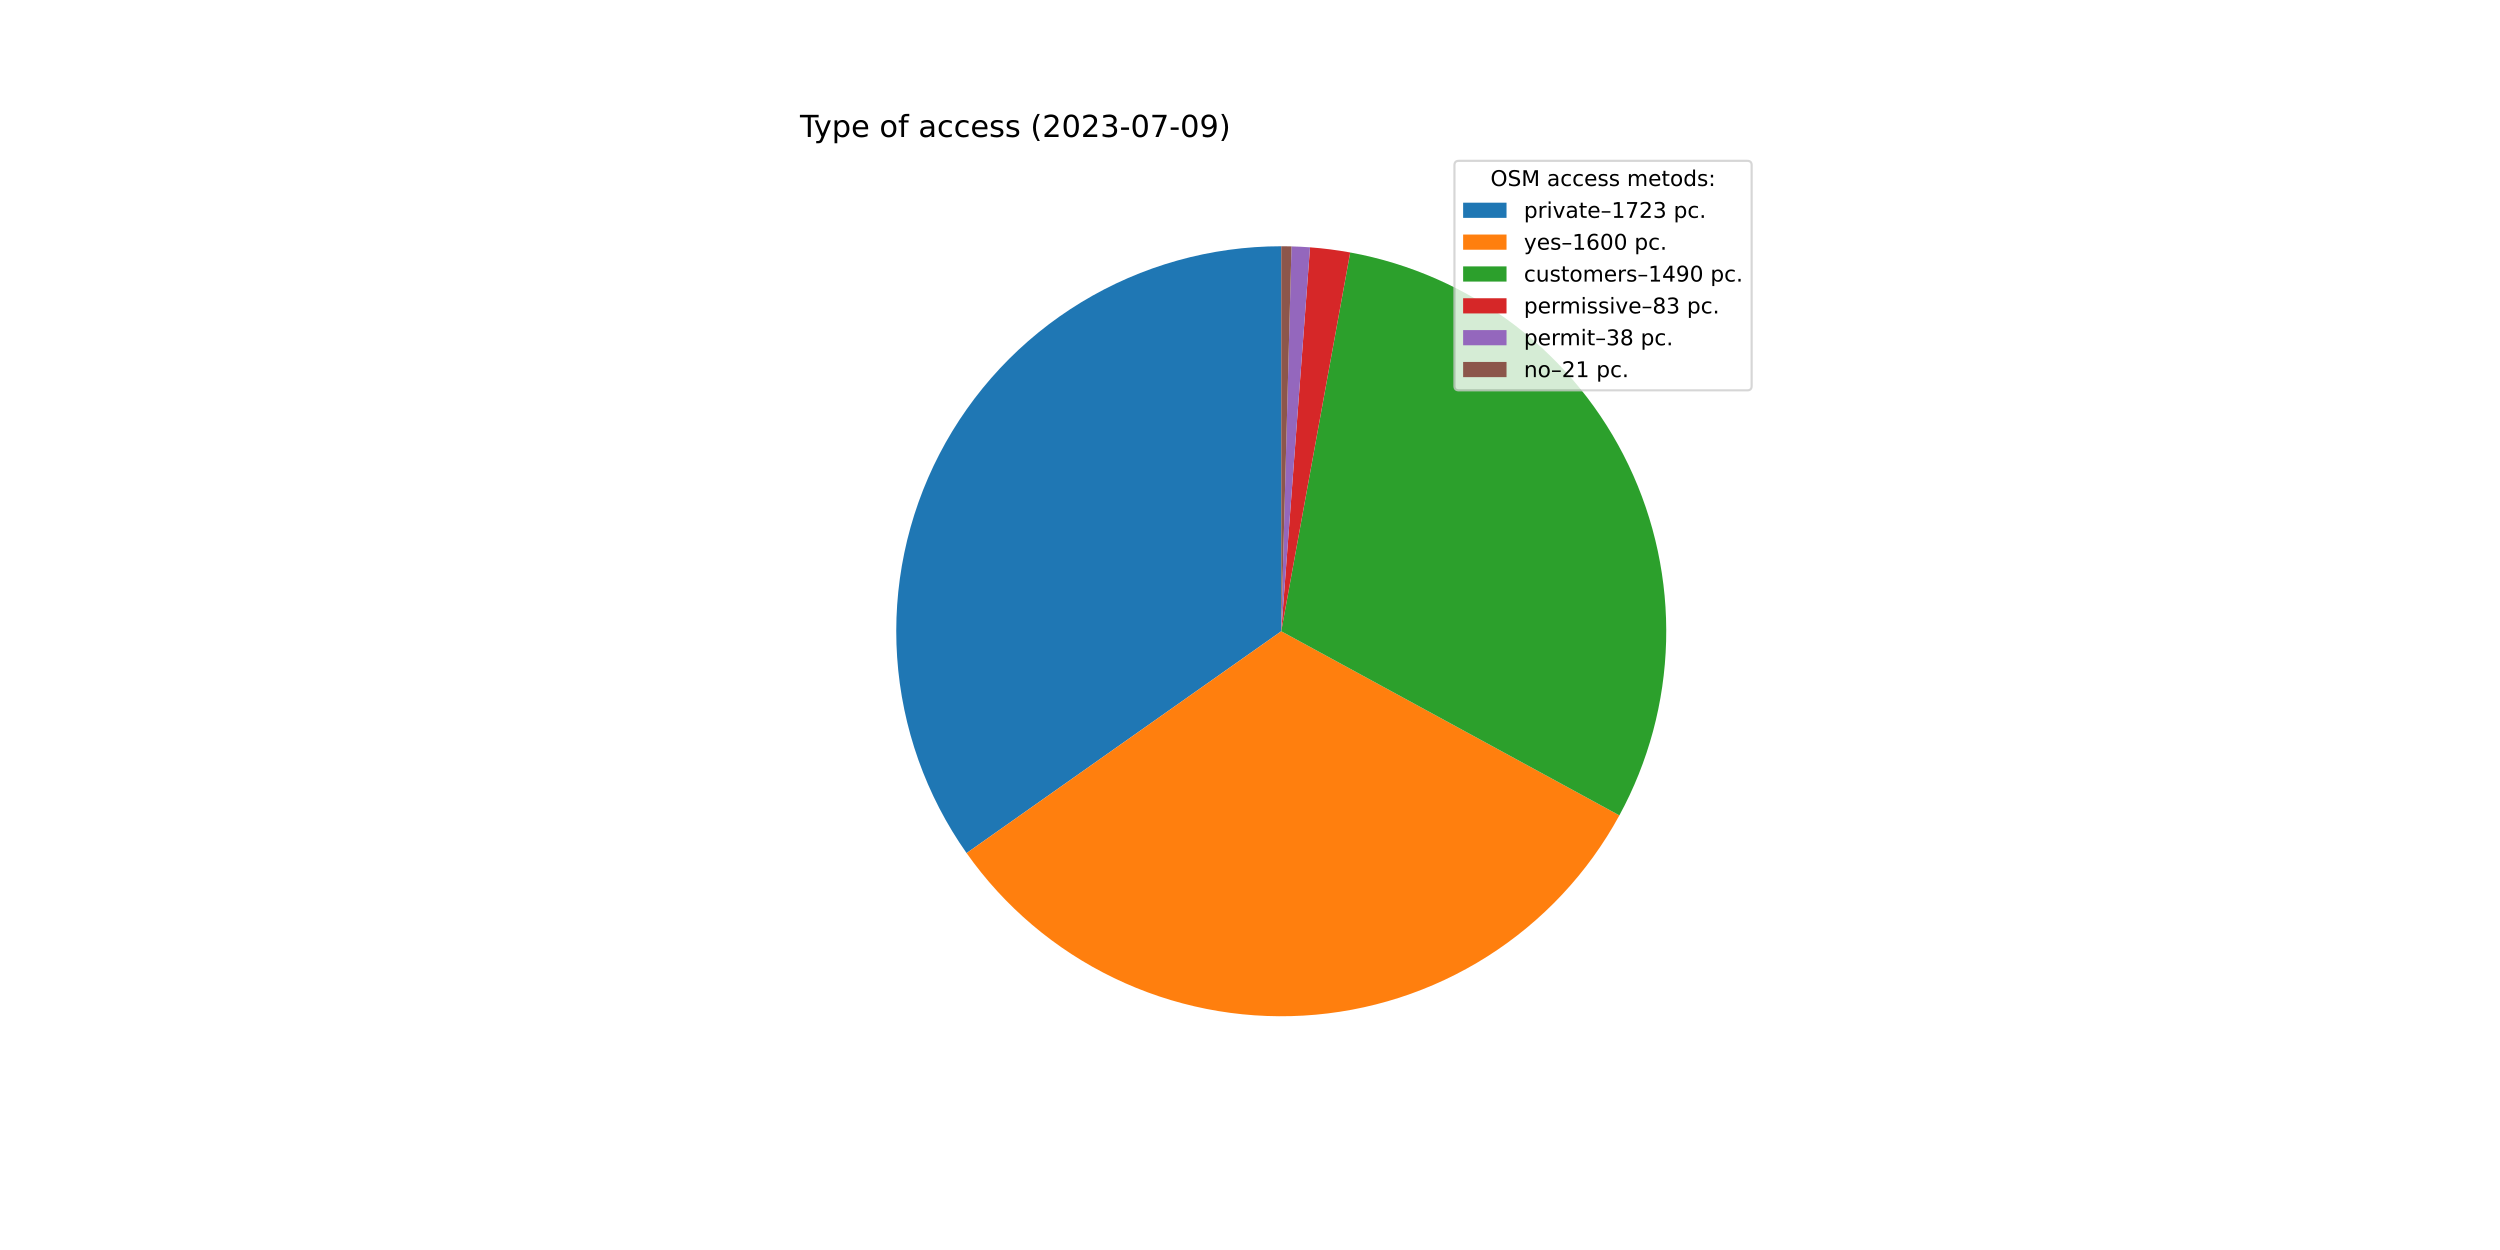
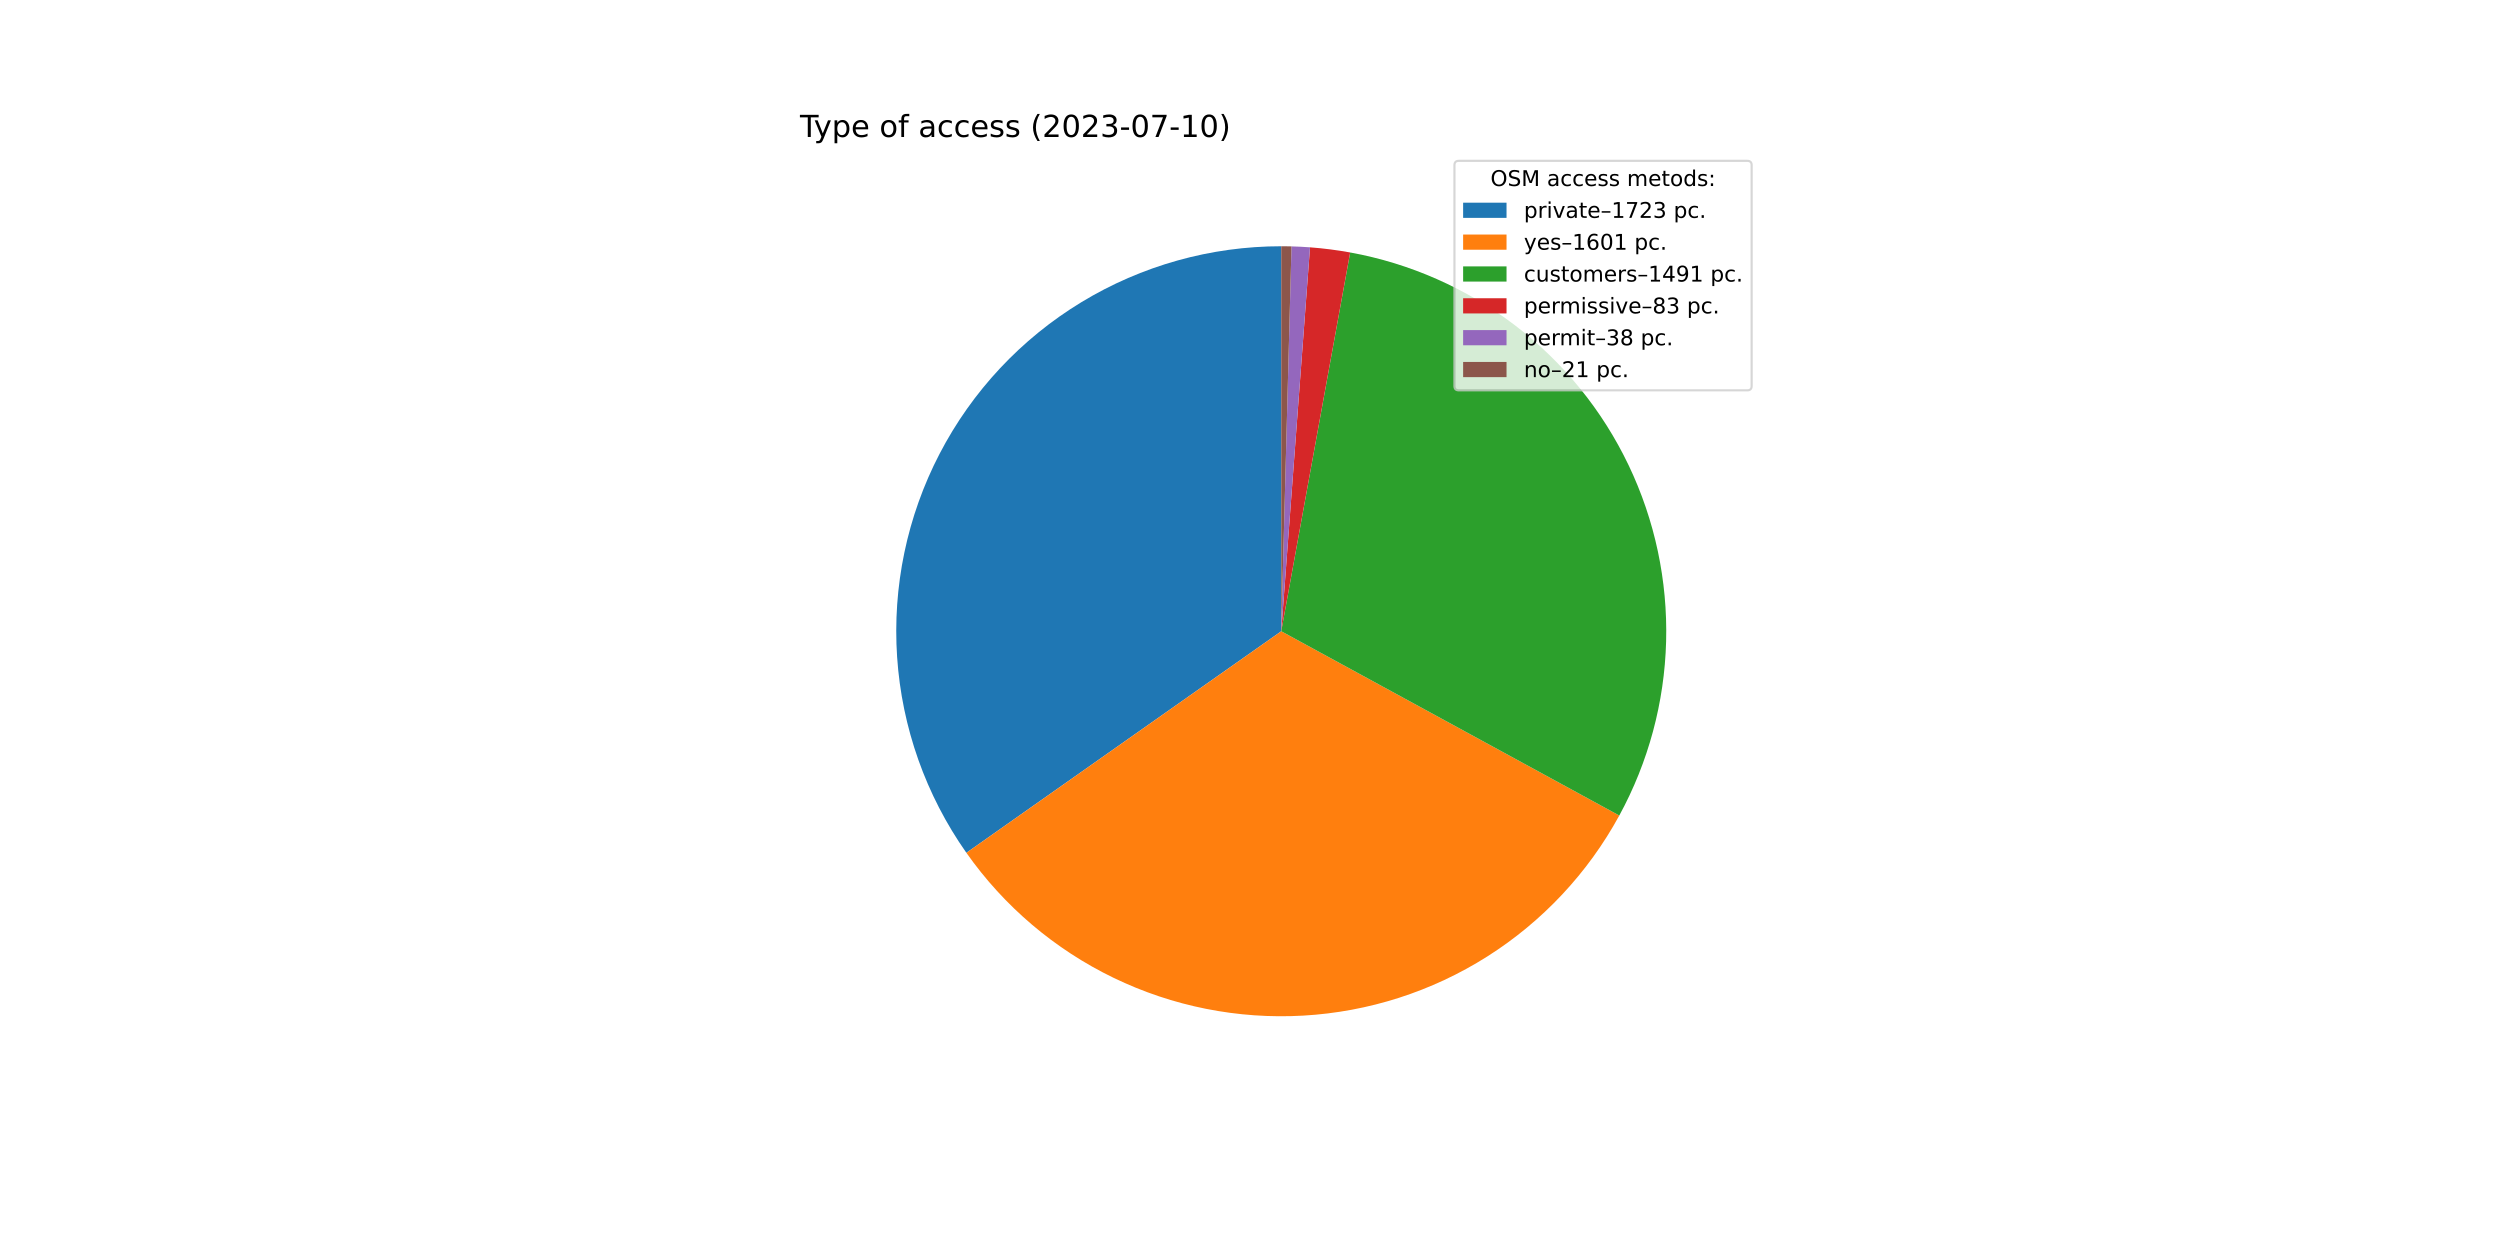
<svg xmlns="http://www.w3.org/2000/svg" xmlns:xlink="http://www.w3.org/1999/xlink" width="1152pt" height="576pt" viewBox="0 0 1152 576" version="1.1">
  <defs>
    <style type="text/css">*{stroke-linejoin: round; stroke-linecap: butt}</style>
  </defs>
  <g id="figure_1">
    <g id="patch_1">
      <path d="M 0 576  L 1152 576  L 1152 0  L 0 0  z " style="fill: #ffffff" />
    </g>
    <g id="axes_1">
      <g id="patch_2">
-         <path d="M 590.4 113.472  C 557.9 113.472 526.016 122.403 498.245 139.285  C 470.473 156.168 447.868 180.361 432.907 209.213  C 417.946 238.065 411.197 270.481 413.4 302.906  C 415.603 335.332 426.675 366.537 445.401 393.1  L 590.4 290.88  L 590.4 113.472  z " style="fill: #1f77b4" />
+         <path d="M 590.4 113.472  C 557.913 113.472 526.042 122.396 498.278 139.265  C 470.514 156.134 447.91 180.31 432.943 209.144  C 417.975 237.977 411.211 270.376 413.392 302.789  C 415.573 335.203 426.616 366.403 445.311 392.972  L 590.4 290.88  L 590.4 113.472  z " style="fill: #1f77b4" />
      </g>
      <g id="patch_3">
-         <path d="M 445.401 393.1  C 462.776 417.746 486.151 437.56 513.31 450.663  C 540.469 463.767 570.525 469.732 600.63 467.993  C 630.735 466.254 659.905 456.868 685.374 440.725  C 710.844 424.582 731.782 402.208 746.204 375.725  L 590.4 290.88  L 445.401 393.1  z " style="fill: #ff7f0e" />
+         <path d="M 445.311 392.972  C 462.668 417.639 486.032 437.477 513.187 450.604  C 540.342 463.731 570.401 469.719 600.514 467.999  C 630.626 466.28 659.809 456.909 685.293 440.776  C 710.777 424.644 731.731 402.275 746.167 375.793  L 590.4 290.88  L 445.311 392.972  z " style="fill: #ff7f0e" />
      </g>
      <g id="patch_4">
-         <path d="M 746.204 375.725  C 759.625 351.081 767.008 323.6 767.747 295.547  C 768.485 267.495 762.557 239.664 750.451 214.347  C 738.345 189.031 720.404 166.944 698.105 149.908  C 675.806 132.871 649.781 121.366 622.172 116.34  L 590.4 290.88  L 746.204 375.725  z " style="fill: #2ca02c" />
+         <path d="M 746.167 375.793  C 759.602 351.147 766.998 323.661 767.745 295.602  C 768.492 267.542 762.569 239.702 750.465 214.376  C 738.36 189.051 720.417 166.956 698.113 149.913  C 675.809 132.871 649.776 121.363 622.16 116.338  L 590.4 290.88  L 746.167 375.793  z " style="fill: #2ca02c" />
      </g>
      <g id="patch_5">
-         <path d="M 622.172 116.34  C 619.11 115.783 616.034 115.306 612.948 114.911  C 609.861 114.515 606.764 114.201 603.66 113.968  L 590.4 290.88  L 622.172 116.34  z " style="fill: #d62728" />
+         <path d="M 622.16 116.338  C 619.099 115.781 616.024 115.305 612.939 114.91  C 609.853 114.514 606.757 114.2 603.655 113.968  L 590.4 290.88  L 622.16 116.338  z " style="fill: #d62728" />
      </g>
      <g id="patch_6">
-         <path d="M 603.66 113.968  C 602.24 113.862 600.818 113.772 599.395 113.7  C 597.972 113.628 596.548 113.573 595.124 113.535  L 590.4 290.88  L 603.66 113.968  z " style="fill: #9467bd" />
+         <path d="M 603.655 113.968  C 602.235 113.861 600.813 113.772 599.391 113.7  C 597.969 113.628 596.545 113.573 595.122 113.535  L 590.4 290.88  L 603.655 113.968  z " style="fill: #9467bd" />
      </g>
      <g id="patch_7">
-         <path d="M 595.124 113.535  C 594.337 113.514 593.549 113.498 592.762 113.488  C 591.975 113.477 591.187 113.472 590.4 113.472  L 590.4 290.88  L 595.124 113.535  z " style="fill: #8c564b" />
+         <path d="M 595.122 113.535  C 594.335 113.514 593.548 113.498 592.761 113.488  C 591.974 113.477 591.187 113.472 590.4 113.472  L 590.4 290.88  L 595.122 113.535  z " style="fill: #8c564b" />
      </g>
      <g id="matplotlib.axis_1" />
      <g id="matplotlib.axis_2" />
      <g id="text_1">
        <g transform="translate(368.64 63.12)scale(0.14 -0.14)">
          <defs>
            <path id="DejaVuSans-54" d="M -19 4666  L 3928 4666  L 3928 4134  L 2272 4134  L 2272 0  L 1638 0  L 1638 4134  L -19 4134  L -19 4666  z " transform="scale(0.015625)" />
            <path id="DejaVuSans-79" d="M 2059 -325  Q 1816 -950 1584 -1140  Q 1353 -1331 966 -1331  L 506 -1331  L 506 -850  L 844 -850  Q 1081 -850 1212 -737  Q 1344 -625 1503 -206  L 1606 56  L 191 3500  L 800 3500  L 1894 763  L 2988 3500  L 3597 3500  L 2059 -325  z " transform="scale(0.015625)" />
            <path id="DejaVuSans-70" d="M 1159 525  L 1159 -1331  L 581 -1331  L 581 3500  L 1159 3500  L 1159 2969  Q 1341 3281 1617 3432  Q 1894 3584 2278 3584  Q 2916 3584 3314 3078  Q 3713 2572 3713 1747  Q 3713 922 3314 415  Q 2916 -91 2278 -91  Q 1894 -91 1617 61  Q 1341 213 1159 525  z M 3116 1747  Q 3116 2381 2855 2742  Q 2594 3103 2138 3103  Q 1681 3103 1420 2742  Q 1159 2381 1159 1747  Q 1159 1113 1420 752  Q 1681 391 2138 391  Q 2594 391 2855 752  Q 3116 1113 3116 1747  z " transform="scale(0.015625)" />
            <path id="DejaVuSans-65" d="M 3597 1894  L 3597 1613  L 953 1613  Q 991 1019 1311 708  Q 1631 397 2203 397  Q 2534 397 2845 478  Q 3156 559 3463 722  L 3463 178  Q 3153 47 2828 -22  Q 2503 -91 2169 -91  Q 1331 -91 842 396  Q 353 884 353 1716  Q 353 2575 817 3079  Q 1281 3584 2069 3584  Q 2775 3584 3186 3129  Q 3597 2675 3597 1894  z M 3022 2063  Q 3016 2534 2758 2815  Q 2500 3097 2075 3097  Q 1594 3097 1305 2825  Q 1016 2553 972 2059  L 3022 2063  z " transform="scale(0.015625)" />
            <path id="DejaVuSans-20" transform="scale(0.015625)" />
            <path id="DejaVuSans-6f" d="M 1959 3097  Q 1497 3097 1228 2736  Q 959 2375 959 1747  Q 959 1119 1226 758  Q 1494 397 1959 397  Q 2419 397 2687 759  Q 2956 1122 2956 1747  Q 2956 2369 2687 2733  Q 2419 3097 1959 3097  z M 1959 3584  Q 2709 3584 3137 3096  Q 3566 2609 3566 1747  Q 3566 888 3137 398  Q 2709 -91 1959 -91  Q 1206 -91 779 398  Q 353 888 353 1747  Q 353 2609 779 3096  Q 1206 3584 1959 3584  z " transform="scale(0.015625)" />
            <path id="DejaVuSans-66" d="M 2375 4863  L 2375 4384  L 1825 4384  Q 1516 4384 1395 4259  Q 1275 4134 1275 3809  L 1275 3500  L 2222 3500  L 2222 3053  L 1275 3053  L 1275 0  L 697 0  L 697 3053  L 147 3053  L 147 3500  L 697 3500  L 697 3744  Q 697 4328 969 4595  Q 1241 4863 1831 4863  L 2375 4863  z " transform="scale(0.015625)" />
            <path id="DejaVuSans-61" d="M 2194 1759  Q 1497 1759 1228 1600  Q 959 1441 959 1056  Q 959 750 1161 570  Q 1363 391 1709 391  Q 2188 391 2477 730  Q 2766 1069 2766 1631  L 2766 1759  L 2194 1759  z M 3341 1997  L 3341 0  L 2766 0  L 2766 531  Q 2569 213 2275 61  Q 1981 -91 1556 -91  Q 1019 -91 701 211  Q 384 513 384 1019  Q 384 1609 779 1909  Q 1175 2209 1959 2209  L 2766 2209  L 2766 2266  Q 2766 2663 2505 2880  Q 2244 3097 1772 3097  Q 1472 3097 1187 3025  Q 903 2953 641 2809  L 641 3341  Q 956 3463 1253 3523  Q 1550 3584 1831 3584  Q 2591 3584 2966 3190  Q 3341 2797 3341 1997  z " transform="scale(0.015625)" />
            <path id="DejaVuSans-63" d="M 3122 3366  L 3122 2828  Q 2878 2963 2633 3030  Q 2388 3097 2138 3097  Q 1578 3097 1268 2742  Q 959 2388 959 1747  Q 959 1106 1268 751  Q 1578 397 2138 397  Q 2388 397 2633 464  Q 2878 531 3122 666  L 3122 134  Q 2881 22 2623 -34  Q 2366 -91 2075 -91  Q 1284 -91 818 406  Q 353 903 353 1747  Q 353 2603 823 3093  Q 1294 3584 2113 3584  Q 2378 3584 2631 3529  Q 2884 3475 3122 3366  z " transform="scale(0.015625)" />
            <path id="DejaVuSans-73" d="M 2834 3397  L 2834 2853  Q 2591 2978 2328 3040  Q 2066 3103 1784 3103  Q 1356 3103 1142 2972  Q 928 2841 928 2578  Q 928 2378 1081 2264  Q 1234 2150 1697 2047  L 1894 2003  Q 2506 1872 2764 1633  Q 3022 1394 3022 966  Q 3022 478 2636 193  Q 2250 -91 1575 -91  Q 1294 -91 989 -36  Q 684 19 347 128  L 347 722  Q 666 556 975 473  Q 1284 391 1588 391  Q 1994 391 2212 530  Q 2431 669 2431 922  Q 2431 1156 2273 1281  Q 2116 1406 1581 1522  L 1381 1569  Q 847 1681 609 1914  Q 372 2147 372 2553  Q 372 3047 722 3315  Q 1072 3584 1716 3584  Q 2034 3584 2315 3537  Q 2597 3491 2834 3397  z " transform="scale(0.015625)" />
            <path id="DejaVuSans-28" d="M 1984 4856  Q 1566 4138 1362 3434  Q 1159 2731 1159 2009  Q 1159 1288 1364 580  Q 1569 -128 1984 -844  L 1484 -844  Q 1016 -109 783 600  Q 550 1309 550 2009  Q 550 2706 781 3412  Q 1013 4119 1484 4856  L 1984 4856  z " transform="scale(0.015625)" />
            <path id="DejaVuSans-32" d="M 1228 531  L 3431 531  L 3431 0  L 469 0  L 469 531  Q 828 903 1448 1529  Q 2069 2156 2228 2338  Q 2531 2678 2651 2914  Q 2772 3150 2772 3378  Q 2772 3750 2511 3984  Q 2250 4219 1831 4219  Q 1534 4219 1204 4116  Q 875 4013 500 3803  L 500 4441  Q 881 4594 1212 4672  Q 1544 4750 1819 4750  Q 2544 4750 2975 4387  Q 3406 4025 3406 3419  Q 3406 3131 3298 2873  Q 3191 2616 2906 2266  Q 2828 2175 2409 1742  Q 1991 1309 1228 531  z " transform="scale(0.015625)" />
            <path id="DejaVuSans-30" d="M 2034 4250  Q 1547 4250 1301 3770  Q 1056 3291 1056 2328  Q 1056 1369 1301 889  Q 1547 409 2034 409  Q 2525 409 2770 889  Q 3016 1369 3016 2328  Q 3016 3291 2770 3770  Q 2525 4250 2034 4250  z M 2034 4750  Q 2819 4750 3233 4129  Q 3647 3509 3647 2328  Q 3647 1150 3233 529  Q 2819 -91 2034 -91  Q 1250 -91 836 529  Q 422 1150 422 2328  Q 422 3509 836 4129  Q 1250 4750 2034 4750  z " transform="scale(0.015625)" />
            <path id="DejaVuSans-33" d="M 2597 2516  Q 3050 2419 3304 2112  Q 3559 1806 3559 1356  Q 3559 666 3084 287  Q 2609 -91 1734 -91  Q 1441 -91 1130 -33  Q 819 25 488 141  L 488 750  Q 750 597 1062 519  Q 1375 441 1716 441  Q 2309 441 2620 675  Q 2931 909 2931 1356  Q 2931 1769 2642 2001  Q 2353 2234 1838 2234  L 1294 2234  L 1294 2753  L 1863 2753  Q 2328 2753 2575 2939  Q 2822 3125 2822 3475  Q 2822 3834 2567 4026  Q 2313 4219 1838 4219  Q 1578 4219 1281 4162  Q 984 4106 628 3988  L 628 4550  Q 988 4650 1302 4700  Q 1616 4750 1894 4750  Q 2613 4750 3031 4423  Q 3450 4097 3450 3541  Q 3450 3153 3228 2886  Q 3006 2619 2597 2516  z " transform="scale(0.015625)" />
            <path id="DejaVuSans-2d" d="M 313 2009  L 1997 2009  L 1997 1497  L 313 1497  L 313 2009  z " transform="scale(0.015625)" />
            <path id="DejaVuSans-37" d="M 525 4666  L 3525 4666  L 3525 4397  L 1831 0  L 1172 0  L 2766 4134  L 525 4134  L 525 4666  z " transform="scale(0.015625)" />
-             <path id="DejaVuSans-39" d="M 703 97  L 703 672  Q 941 559 1184 500  Q 1428 441 1663 441  Q 2288 441 2617 861  Q 2947 1281 2994 2138  Q 2813 1869 2534 1725  Q 2256 1581 1919 1581  Q 1219 1581 811 2004  Q 403 2428 403 3163  Q 403 3881 828 4315  Q 1253 4750 1959 4750  Q 2769 4750 3195 4129  Q 3622 3509 3622 2328  Q 3622 1225 3098 567  Q 2575 -91 1691 -91  Q 1453 -91 1209 -44  Q 966 3 703 97  z M 1959 2075  Q 2384 2075 2632 2365  Q 2881 2656 2881 3163  Q 2881 3666 2632 3958  Q 2384 4250 1959 4250  Q 1534 4250 1286 3958  Q 1038 3666 1038 3163  Q 1038 2656 1286 2365  Q 1534 2075 1959 2075  z " transform="scale(0.015625)" />
+             <path id="DejaVuSans-31" d="M 794 531  L 1825 531  L 1825 4091  L 703 3866  L 703 4441  L 1819 4666  L 2450 4666  L 2450 531  L 3481 531  L 3481 0  L 794 0  L 794 531  z " transform="scale(0.015625)" />
            <path id="DejaVuSans-29" d="M 513 4856  L 1013 4856  Q 1481 4119 1714 3412  Q 1947 2706 1947 2009  Q 1947 1309 1714 600  Q 1481 -109 1013 -844  L 513 -844  Q 928 -128 1133 580  Q 1338 1288 1338 2009  Q 1338 2731 1133 3434  Q 928 4138 513 4856  z " transform="scale(0.015625)" />
          </defs>
          <use xlink:href="#DejaVuSans-54" />
          <use xlink:href="#DejaVuSans-79" x="45.459" />
          <use xlink:href="#DejaVuSans-70" x="104.639" />
          <use xlink:href="#DejaVuSans-65" x="168.115" />
          <use xlink:href="#DejaVuSans-20" x="229.639" />
          <use xlink:href="#DejaVuSans-6f" x="261.426" />
          <use xlink:href="#DejaVuSans-66" x="322.607" />
          <use xlink:href="#DejaVuSans-20" x="357.812" />
          <use xlink:href="#DejaVuSans-61" x="389.6" />
          <use xlink:href="#DejaVuSans-63" x="450.879" />
          <use xlink:href="#DejaVuSans-63" x="505.859" />
          <use xlink:href="#DejaVuSans-65" x="560.84" />
          <use xlink:href="#DejaVuSans-73" x="622.363" />
          <use xlink:href="#DejaVuSans-73" x="674.463" />
          <use xlink:href="#DejaVuSans-20" x="726.562" />
          <use xlink:href="#DejaVuSans-28" x="758.35" />
          <use xlink:href="#DejaVuSans-32" x="797.363" />
          <use xlink:href="#DejaVuSans-30" x="860.986" />
          <use xlink:href="#DejaVuSans-32" x="924.609" />
          <use xlink:href="#DejaVuSans-33" x="988.232" />
          <use xlink:href="#DejaVuSans-2d" x="1051.855" />
          <use xlink:href="#DejaVuSans-30" x="1087.939" />
          <use xlink:href="#DejaVuSans-37" x="1151.562" />
          <use xlink:href="#DejaVuSans-2d" x="1215.186" />
-           <use xlink:href="#DejaVuSans-30" x="1251.27" />
-           <use xlink:href="#DejaVuSans-39" x="1314.893" />
+           <use xlink:href="#DejaVuSans-31" x="1251.27" />
+           <use xlink:href="#DejaVuSans-30" x="1314.893" />
          <use xlink:href="#DejaVuSans-29" x="1378.516" />
        </g>
      </g>
      <g id="legend_1">
        <g id="patch_8">
          <path d="M 672.208 179.867  L 805.16 179.867  Q 807.16 179.867 807.16 177.867  L 807.16 76.12  Q 807.16 74.12 805.16 74.12  L 672.208 74.12  Q 670.208 74.12 670.208 76.12  L 670.208 177.867  Q 670.208 179.867 672.208 179.867  z " style="fill: #ffffff; opacity: 0.8; stroke: #cccccc; stroke-linejoin: miter" />
        </g>
        <g id="text_2">
          <g transform="translate(686.8038 85.71844)scale(0.1 -0.1)">
            <defs>
              <path id="DejaVuSans-4f" d="M 2522 4238  Q 1834 4238 1429 3725  Q 1025 3213 1025 2328  Q 1025 1447 1429 934  Q 1834 422 2522 422  Q 3209 422 3611 934  Q 4013 1447 4013 2328  Q 4013 3213 3611 3725  Q 3209 4238 2522 4238  z M 2522 4750  Q 3503 4750 4090 4092  Q 4678 3434 4678 2328  Q 4678 1225 4090 567  Q 3503 -91 2522 -91  Q 1538 -91 948 565  Q 359 1222 359 2328  Q 359 3434 948 4092  Q 1538 4750 2522 4750  z " transform="scale(0.015625)" />
              <path id="DejaVuSans-53" d="M 3425 4513  L 3425 3897  Q 3066 4069 2747 4153  Q 2428 4238 2131 4238  Q 1616 4238 1336 4038  Q 1056 3838 1056 3469  Q 1056 3159 1242 3001  Q 1428 2844 1947 2747  L 2328 2669  Q 3034 2534 3370 2195  Q 3706 1856 3706 1288  Q 3706 609 3251 259  Q 2797 -91 1919 -91  Q 1588 -91 1214 -16  Q 841 59 441 206  L 441 856  Q 825 641 1194 531  Q 1563 422 1919 422  Q 2459 422 2753 634  Q 3047 847 3047 1241  Q 3047 1584 2836 1778  Q 2625 1972 2144 2069  L 1759 2144  Q 1053 2284 737 2584  Q 422 2884 422 3419  Q 422 4038 858 4394  Q 1294 4750 2059 4750  Q 2388 4750 2728 4690  Q 3069 4631 3425 4513  z " transform="scale(0.015625)" />
              <path id="DejaVuSans-4d" d="M 628 4666  L 1569 4666  L 2759 1491  L 3956 4666  L 4897 4666  L 4897 0  L 4281 0  L 4281 4097  L 3078 897  L 2444 897  L 1241 4097  L 1241 0  L 628 0  L 628 4666  z " transform="scale(0.015625)" />
              <path id="DejaVuSans-6d" d="M 3328 2828  Q 3544 3216 3844 3400  Q 4144 3584 4550 3584  Q 5097 3584 5394 3201  Q 5691 2819 5691 2113  L 5691 0  L 5113 0  L 5113 2094  Q 5113 2597 4934 2840  Q 4756 3084 4391 3084  Q 3944 3084 3684 2787  Q 3425 2491 3425 1978  L 3425 0  L 2847 0  L 2847 2094  Q 2847 2600 2669 2842  Q 2491 3084 2119 3084  Q 1678 3084 1418 2786  Q 1159 2488 1159 1978  L 1159 0  L 581 0  L 581 3500  L 1159 3500  L 1159 2956  Q 1356 3278 1631 3431  Q 1906 3584 2284 3584  Q 2666 3584 2933 3390  Q 3200 3197 3328 2828  z " transform="scale(0.015625)" />
              <path id="DejaVuSans-74" d="M 1172 4494  L 1172 3500  L 2356 3500  L 2356 3053  L 1172 3053  L 1172 1153  Q 1172 725 1289 603  Q 1406 481 1766 481  L 2356 481  L 2356 0  L 1766 0  Q 1100 0 847 248  Q 594 497 594 1153  L 594 3053  L 172 3053  L 172 3500  L 594 3500  L 594 4494  L 1172 4494  z " transform="scale(0.015625)" />
              <path id="DejaVuSans-64" d="M 2906 2969  L 2906 4863  L 3481 4863  L 3481 0  L 2906 0  L 2906 525  Q 2725 213 2448 61  Q 2172 -91 1784 -91  Q 1150 -91 751 415  Q 353 922 353 1747  Q 353 2572 751 3078  Q 1150 3584 1784 3584  Q 2172 3584 2448 3432  Q 2725 3281 2906 2969  z M 947 1747  Q 947 1113 1208 752  Q 1469 391 1925 391  Q 2381 391 2643 752  Q 2906 1113 2906 1747  Q 2906 2381 2643 2742  Q 2381 3103 1925 3103  Q 1469 3103 1208 2742  Q 947 2381 947 1747  z " transform="scale(0.015625)" />
              <path id="DejaVuSans-3a" d="M 750 794  L 1409 794  L 1409 0  L 750 0  L 750 794  z M 750 3309  L 1409 3309  L 1409 2516  L 750 2516  L 750 3309  z " transform="scale(0.015625)" />
            </defs>
            <use xlink:href="#DejaVuSans-4f" />
            <use xlink:href="#DejaVuSans-53" x="78.711" />
            <use xlink:href="#DejaVuSans-4d" x="142.188" />
            <use xlink:href="#DejaVuSans-20" x="228.467" />
            <use xlink:href="#DejaVuSans-61" x="260.254" />
            <use xlink:href="#DejaVuSans-63" x="321.533" />
            <use xlink:href="#DejaVuSans-63" x="376.514" />
            <use xlink:href="#DejaVuSans-65" x="431.494" />
            <use xlink:href="#DejaVuSans-73" x="493.018" />
            <use xlink:href="#DejaVuSans-73" x="545.117" />
            <use xlink:href="#DejaVuSans-20" x="597.217" />
            <use xlink:href="#DejaVuSans-6d" x="629.004" />
            <use xlink:href="#DejaVuSans-65" x="726.416" />
            <use xlink:href="#DejaVuSans-74" x="787.939" />
            <use xlink:href="#DejaVuSans-6f" x="827.148" />
            <use xlink:href="#DejaVuSans-64" x="888.33" />
            <use xlink:href="#DejaVuSans-73" x="951.807" />
            <use xlink:href="#DejaVuSans-3a" x="1003.906" />
          </g>
        </g>
        <g id="patch_9">
          <path d="M 674.208 100.397  L 694.208 100.397  L 694.208 93.397  L 674.208 93.397  z " style="fill: #1f77b4" />
        </g>
        <g id="text_3">
          <g transform="translate(702.2084 100.3966)scale(0.1 -0.1)">
            <defs>
              <path id="DejaVuSans-72" d="M 2631 2963  Q 2534 3019 2420 3045  Q 2306 3072 2169 3072  Q 1681 3072 1420 2755  Q 1159 2438 1159 1844  L 1159 0  L 581 0  L 581 3500  L 1159 3500  L 1159 2956  Q 1341 3275 1631 3429  Q 1922 3584 2338 3584  Q 2397 3584 2469 3576  Q 2541 3569 2628 3553  L 2631 2963  z " transform="scale(0.015625)" />
              <path id="DejaVuSans-69" d="M 603 3500  L 1178 3500  L 1178 0  L 603 0  L 603 3500  z M 603 4863  L 1178 4863  L 1178 4134  L 603 4134  L 603 4863  z " transform="scale(0.015625)" />
              <path id="DejaVuSans-76" d="M 191 3500  L 800 3500  L 1894 563  L 2988 3500  L 3597 3500  L 2284 0  L 1503 0  L 191 3500  z " transform="scale(0.015625)" />
              <path id="DejaVuSans-2013" d="M 313 1978  L 2888 1978  L 2888 1528  L 313 1528  L 313 1978  z " transform="scale(0.015625)" />
-               <path id="DejaVuSans-31" d="M 794 531  L 1825 531  L 1825 4091  L 703 3866  L 703 4441  L 1819 4666  L 2450 4666  L 2450 531  L 3481 531  L 3481 0  L 794 0  L 794 531  z " transform="scale(0.015625)" />
              <path id="DejaVuSans-2e" d="M 684 794  L 1344 794  L 1344 0  L 684 0  L 684 794  z " transform="scale(0.015625)" />
            </defs>
            <use xlink:href="#DejaVuSans-70" />
            <use xlink:href="#DejaVuSans-72" x="63.477" />
            <use xlink:href="#DejaVuSans-69" x="104.59" />
            <use xlink:href="#DejaVuSans-76" x="132.373" />
            <use xlink:href="#DejaVuSans-61" x="191.553" />
            <use xlink:href="#DejaVuSans-74" x="252.832" />
            <use xlink:href="#DejaVuSans-65" x="292.041" />
            <use xlink:href="#DejaVuSans-2013" x="353.564" />
            <use xlink:href="#DejaVuSans-31" x="403.564" />
            <use xlink:href="#DejaVuSans-37" x="467.188" />
            <use xlink:href="#DejaVuSans-32" x="530.811" />
            <use xlink:href="#DejaVuSans-33" x="594.434" />
            <use xlink:href="#DejaVuSans-20" x="658.057" />
            <use xlink:href="#DejaVuSans-70" x="689.844" />
            <use xlink:href="#DejaVuSans-63" x="753.32" />
            <use xlink:href="#DejaVuSans-2e" x="808.301" />
          </g>
        </g>
        <g id="patch_10">
          <path d="M 674.208 115.075  L 694.208 115.075  L 694.208 108.075  L 674.208 108.075  z " style="fill: #ff7f0e" />
        </g>
        <g id="text_4">
          <g transform="translate(702.2084 115.0747)scale(0.1 -0.1)">
            <defs>
              <path id="DejaVuSans-36" d="M 2113 2584  Q 1688 2584 1439 2293  Q 1191 2003 1191 1497  Q 1191 994 1439 701  Q 1688 409 2113 409  Q 2538 409 2786 701  Q 3034 994 3034 1497  Q 3034 2003 2786 2293  Q 2538 2584 2113 2584  z M 3366 4563  L 3366 3988  Q 3128 4100 2886 4159  Q 2644 4219 2406 4219  Q 1781 4219 1451 3797  Q 1122 3375 1075 2522  Q 1259 2794 1537 2939  Q 1816 3084 2150 3084  Q 2853 3084 3261 2657  Q 3669 2231 3669 1497  Q 3669 778 3244 343  Q 2819 -91 2113 -91  Q 1303 -91 875 529  Q 447 1150 447 2328  Q 447 3434 972 4092  Q 1497 4750 2381 4750  Q 2619 4750 2861 4703  Q 3103 4656 3366 4563  z " transform="scale(0.015625)" />
            </defs>
            <use xlink:href="#DejaVuSans-79" />
            <use xlink:href="#DejaVuSans-65" x="59.18" />
            <use xlink:href="#DejaVuSans-73" x="120.703" />
            <use xlink:href="#DejaVuSans-2013" x="172.803" />
            <use xlink:href="#DejaVuSans-31" x="222.803" />
            <use xlink:href="#DejaVuSans-36" x="286.426" />
            <use xlink:href="#DejaVuSans-30" x="350.049" />
-             <use xlink:href="#DejaVuSans-30" x="413.672" />
+             <use xlink:href="#DejaVuSans-31" x="413.672" />
            <use xlink:href="#DejaVuSans-20" x="477.295" />
            <use xlink:href="#DejaVuSans-70" x="509.082" />
            <use xlink:href="#DejaVuSans-63" x="572.559" />
            <use xlink:href="#DejaVuSans-2e" x="627.539" />
          </g>
        </g>
        <g id="patch_11">
          <path d="M 674.208 129.753  L 694.208 129.753  L 694.208 122.753  L 674.208 122.753  z " style="fill: #2ca02c" />
        </g>
        <g id="text_5">
          <g transform="translate(702.2084 129.7528)scale(0.1 -0.1)">
            <defs>
              <path id="DejaVuSans-75" d="M 544 1381  L 544 3500  L 1119 3500  L 1119 1403  Q 1119 906 1312 657  Q 1506 409 1894 409  Q 2359 409 2629 706  Q 2900 1003 2900 1516  L 2900 3500  L 3475 3500  L 3475 0  L 2900 0  L 2900 538  Q 2691 219 2414 64  Q 2138 -91 1772 -91  Q 1169 -91 856 284  Q 544 659 544 1381  z M 1991 3584  L 1991 3584  z " transform="scale(0.015625)" />
              <path id="DejaVuSans-34" d="M 2419 4116  L 825 1625  L 2419 1625  L 2419 4116  z M 2253 4666  L 3047 4666  L 3047 1625  L 3713 1625  L 3713 1100  L 3047 1100  L 3047 0  L 2419 0  L 2419 1100  L 313 1100  L 313 1709  L 2253 4666  z " transform="scale(0.015625)" />
+               <path id="DejaVuSans-39" d="M 703 97  L 703 672  Q 941 559 1184 500  Q 1428 441 1663 441  Q 2288 441 2617 861  Q 2947 1281 2994 2138  Q 2813 1869 2534 1725  Q 2256 1581 1919 1581  Q 1219 1581 811 2004  Q 403 2428 403 3163  Q 403 3881 828 4315  Q 1253 4750 1959 4750  Q 2769 4750 3195 4129  Q 3622 3509 3622 2328  Q 3622 1225 3098 567  Q 2575 -91 1691 -91  Q 1453 -91 1209 -44  Q 966 3 703 97  z M 1959 2075  Q 2384 2075 2632 2365  Q 2881 2656 2881 3163  Q 2881 3666 2632 3958  Q 2384 4250 1959 4250  Q 1534 4250 1286 3958  Q 1038 3666 1038 3163  Q 1038 2656 1286 2365  Q 1534 2075 1959 2075  z " transform="scale(0.015625)" />
            </defs>
            <use xlink:href="#DejaVuSans-63" />
            <use xlink:href="#DejaVuSans-75" x="54.98" />
            <use xlink:href="#DejaVuSans-73" x="118.359" />
            <use xlink:href="#DejaVuSans-74" x="170.459" />
            <use xlink:href="#DejaVuSans-6f" x="209.668" />
            <use xlink:href="#DejaVuSans-6d" x="270.85" />
            <use xlink:href="#DejaVuSans-65" x="368.262" />
            <use xlink:href="#DejaVuSans-72" x="429.785" />
            <use xlink:href="#DejaVuSans-73" x="470.898" />
            <use xlink:href="#DejaVuSans-2013" x="522.998" />
            <use xlink:href="#DejaVuSans-31" x="572.998" />
            <use xlink:href="#DejaVuSans-34" x="636.621" />
            <use xlink:href="#DejaVuSans-39" x="700.244" />
-             <use xlink:href="#DejaVuSans-30" x="763.867" />
+             <use xlink:href="#DejaVuSans-31" x="763.867" />
            <use xlink:href="#DejaVuSans-20" x="827.49" />
            <use xlink:href="#DejaVuSans-70" x="859.277" />
            <use xlink:href="#DejaVuSans-63" x="922.754" />
            <use xlink:href="#DejaVuSans-2e" x="977.734" />
          </g>
        </g>
        <g id="patch_12">
          <path d="M 674.208 144.431  L 694.208 144.431  L 694.208 137.431  L 674.208 137.431  z " style="fill: #d62728" />
        </g>
        <g id="text_6">
          <g transform="translate(702.2084 144.4309)scale(0.1 -0.1)">
            <defs>
              <path id="DejaVuSans-38" d="M 2034 2216  Q 1584 2216 1326 1975  Q 1069 1734 1069 1313  Q 1069 891 1326 650  Q 1584 409 2034 409  Q 2484 409 2743 651  Q 3003 894 3003 1313  Q 3003 1734 2745 1975  Q 2488 2216 2034 2216  z M 1403 2484  Q 997 2584 770 2862  Q 544 3141 544 3541  Q 544 4100 942 4425  Q 1341 4750 2034 4750  Q 2731 4750 3128 4425  Q 3525 4100 3525 3541  Q 3525 3141 3298 2862  Q 3072 2584 2669 2484  Q 3125 2378 3379 2068  Q 3634 1759 3634 1313  Q 3634 634 3220 271  Q 2806 -91 2034 -91  Q 1263 -91 848 271  Q 434 634 434 1313  Q 434 1759 690 2068  Q 947 2378 1403 2484  z M 1172 3481  Q 1172 3119 1398 2916  Q 1625 2713 2034 2713  Q 2441 2713 2670 2916  Q 2900 3119 2900 3481  Q 2900 3844 2670 4047  Q 2441 4250 2034 4250  Q 1625 4250 1398 4047  Q 1172 3844 1172 3481  z " transform="scale(0.015625)" />
            </defs>
            <use xlink:href="#DejaVuSans-70" />
            <use xlink:href="#DejaVuSans-65" x="63.477" />
            <use xlink:href="#DejaVuSans-72" x="125" />
            <use xlink:href="#DejaVuSans-6d" x="164.363" />
            <use xlink:href="#DejaVuSans-69" x="261.775" />
            <use xlink:href="#DejaVuSans-73" x="289.559" />
            <use xlink:href="#DejaVuSans-73" x="341.658" />
            <use xlink:href="#DejaVuSans-69" x="393.758" />
            <use xlink:href="#DejaVuSans-76" x="421.541" />
            <use xlink:href="#DejaVuSans-65" x="480.721" />
            <use xlink:href="#DejaVuSans-2013" x="542.244" />
            <use xlink:href="#DejaVuSans-38" x="592.244" />
            <use xlink:href="#DejaVuSans-33" x="655.867" />
            <use xlink:href="#DejaVuSans-20" x="719.49" />
            <use xlink:href="#DejaVuSans-70" x="751.277" />
            <use xlink:href="#DejaVuSans-63" x="814.754" />
            <use xlink:href="#DejaVuSans-2e" x="869.734" />
          </g>
        </g>
        <g id="patch_13">
          <path d="M 674.208 159.109  L 694.208 159.109  L 694.208 152.109  L 674.208 152.109  z " style="fill: #9467bd" />
        </g>
        <g id="text_7">
          <g transform="translate(702.2084 159.1091)scale(0.1 -0.1)">
            <use xlink:href="#DejaVuSans-70" />
            <use xlink:href="#DejaVuSans-65" x="63.477" />
            <use xlink:href="#DejaVuSans-72" x="125" />
            <use xlink:href="#DejaVuSans-6d" x="164.363" />
            <use xlink:href="#DejaVuSans-69" x="261.775" />
            <use xlink:href="#DejaVuSans-74" x="289.559" />
            <use xlink:href="#DejaVuSans-2013" x="328.768" />
            <use xlink:href="#DejaVuSans-33" x="378.768" />
            <use xlink:href="#DejaVuSans-38" x="442.391" />
            <use xlink:href="#DejaVuSans-20" x="506.014" />
            <use xlink:href="#DejaVuSans-70" x="537.801" />
            <use xlink:href="#DejaVuSans-63" x="601.277" />
            <use xlink:href="#DejaVuSans-2e" x="656.258" />
          </g>
        </g>
        <g id="patch_14">
          <path d="M 674.208 173.787  L 694.208 173.787  L 694.208 166.787  L 674.208 166.787  z " style="fill: #8c564b" />
        </g>
        <g id="text_8">
          <g transform="translate(702.2084 173.7872)scale(0.1 -0.1)">
            <defs>
              <path id="DejaVuSans-6e" d="M 3513 2113  L 3513 0  L 2938 0  L 2938 2094  Q 2938 2591 2744 2837  Q 2550 3084 2163 3084  Q 1697 3084 1428 2787  Q 1159 2491 1159 1978  L 1159 0  L 581 0  L 581 3500  L 1159 3500  L 1159 2956  Q 1366 3272 1645 3428  Q 1925 3584 2291 3584  Q 2894 3584 3203 3211  Q 3513 2838 3513 2113  z " transform="scale(0.015625)" />
            </defs>
            <use xlink:href="#DejaVuSans-6e" />
            <use xlink:href="#DejaVuSans-6f" x="63.379" />
            <use xlink:href="#DejaVuSans-2013" x="124.561" />
            <use xlink:href="#DejaVuSans-32" x="174.561" />
            <use xlink:href="#DejaVuSans-31" x="238.184" />
            <use xlink:href="#DejaVuSans-20" x="301.807" />
            <use xlink:href="#DejaVuSans-70" x="333.594" />
            <use xlink:href="#DejaVuSans-63" x="397.07" />
            <use xlink:href="#DejaVuSans-2e" x="452.051" />
          </g>
        </g>
      </g>
    </g>
  </g>
</svg>
